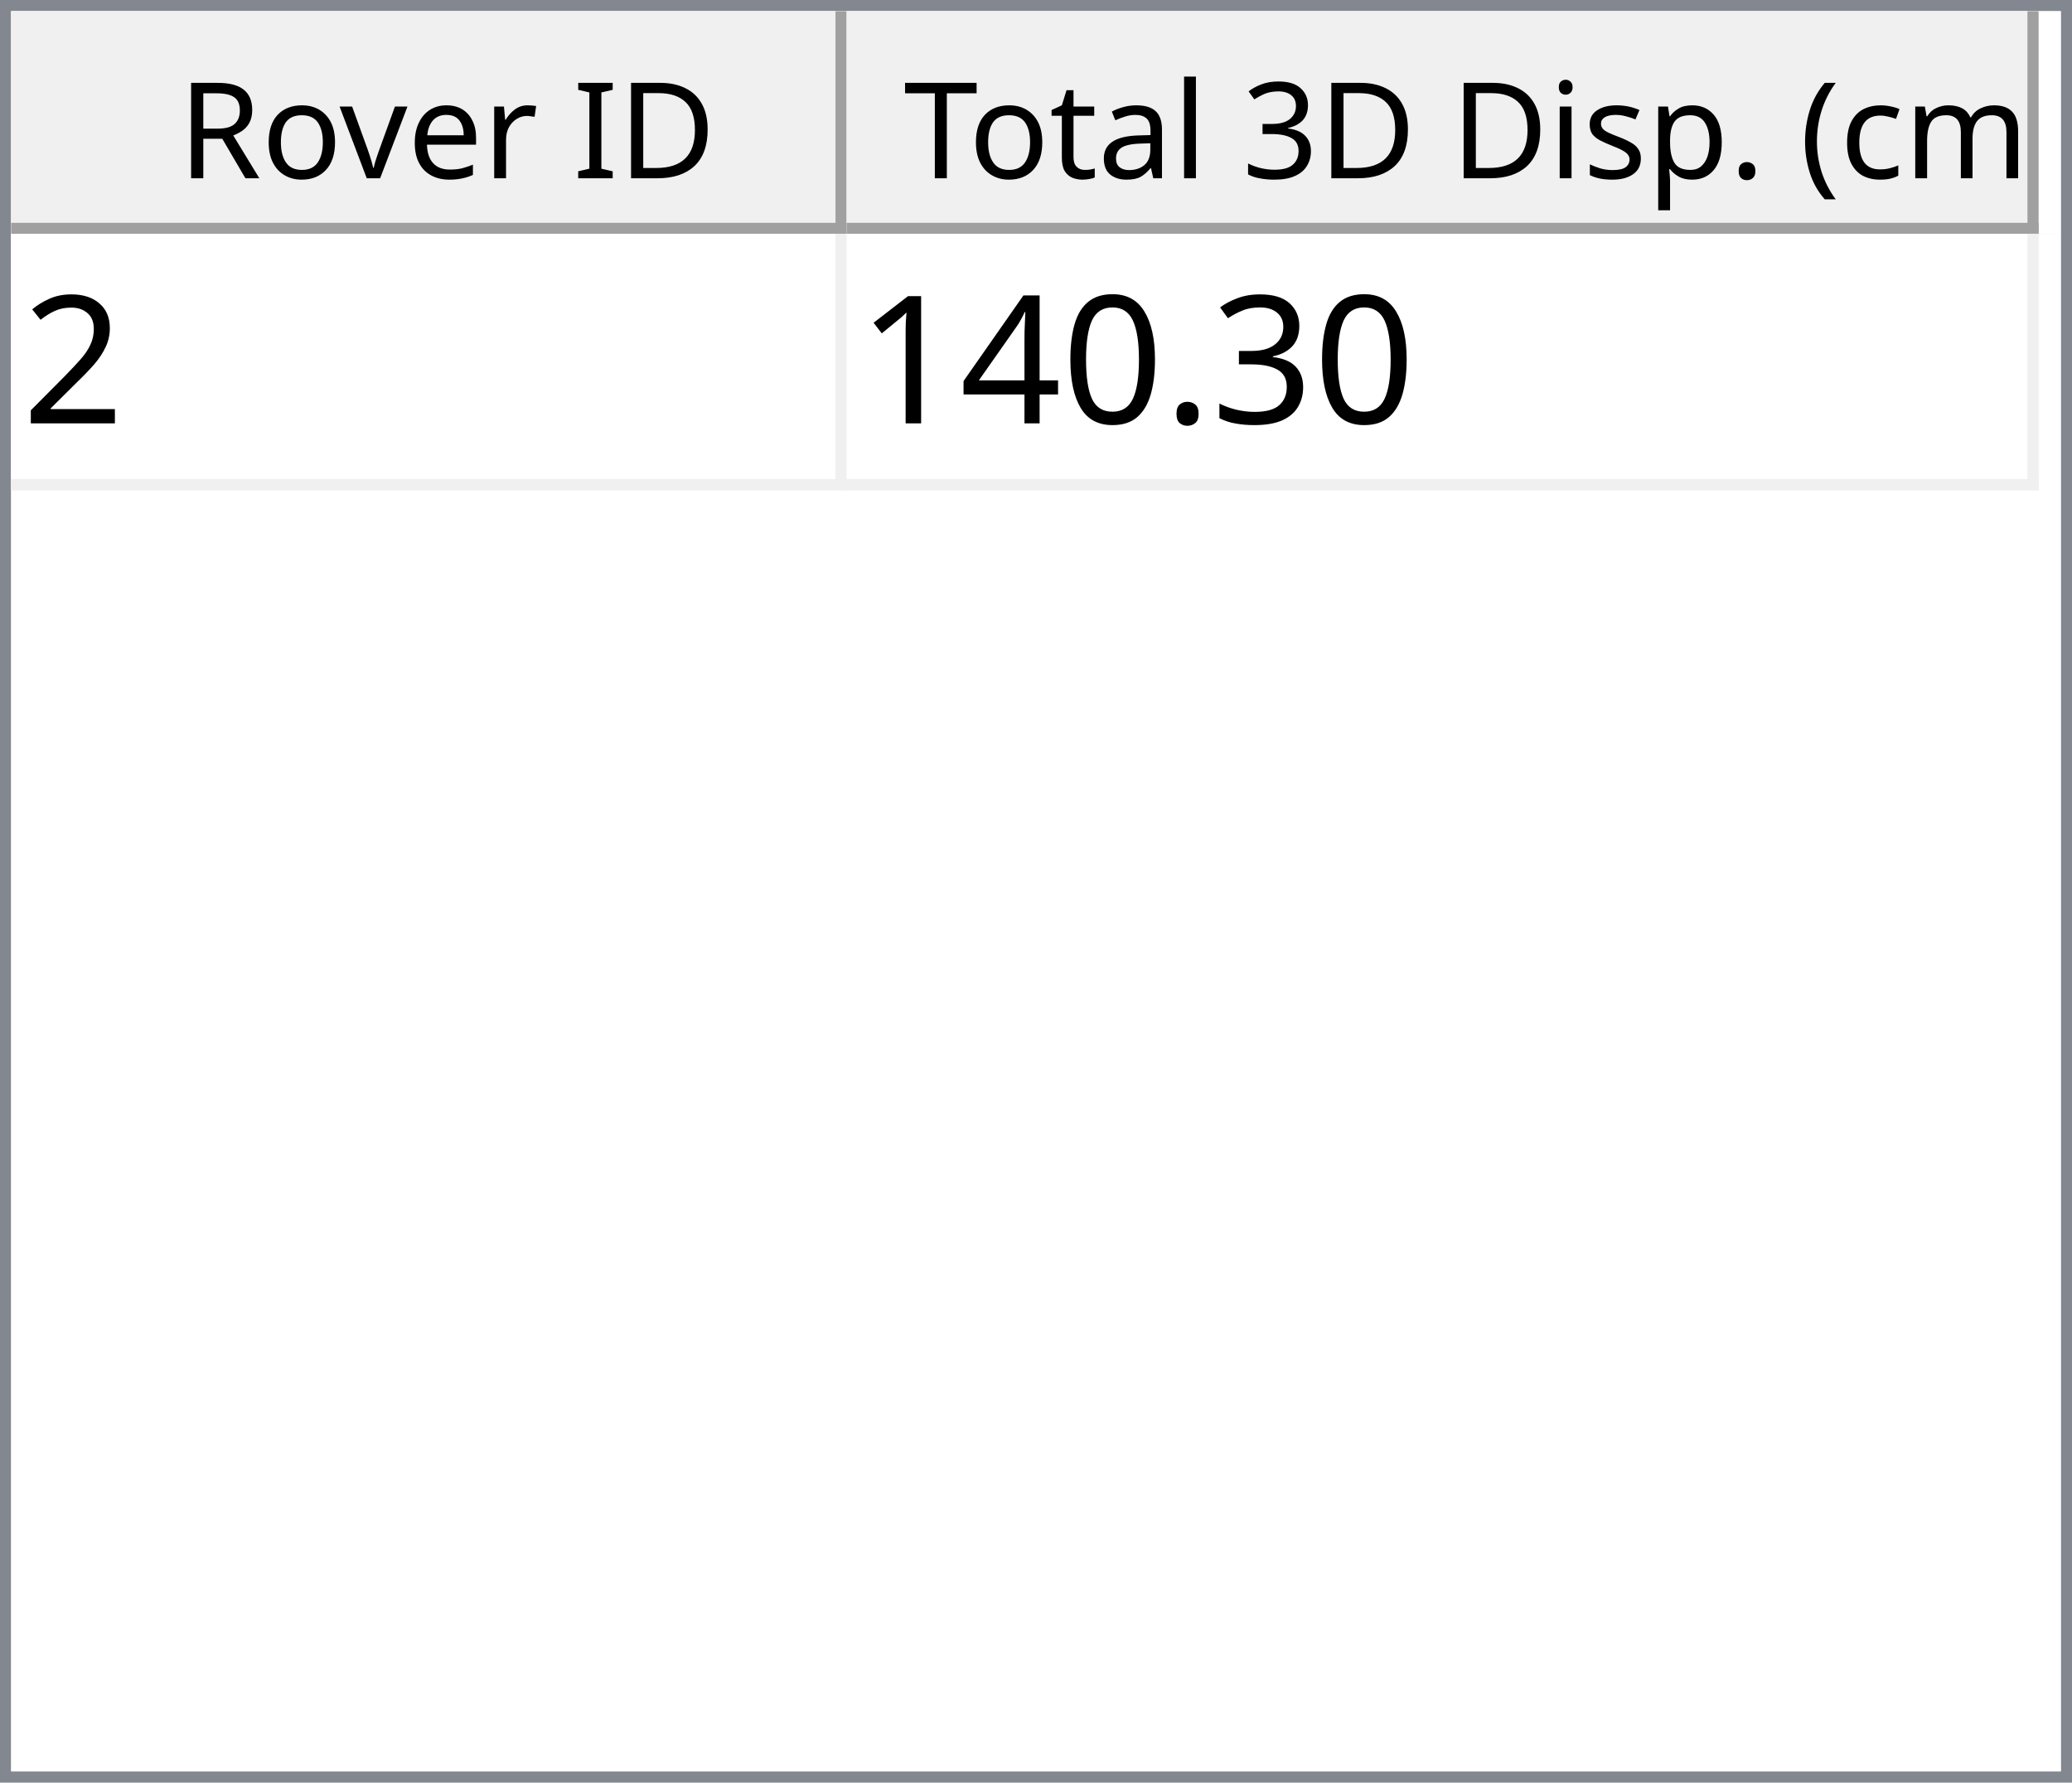
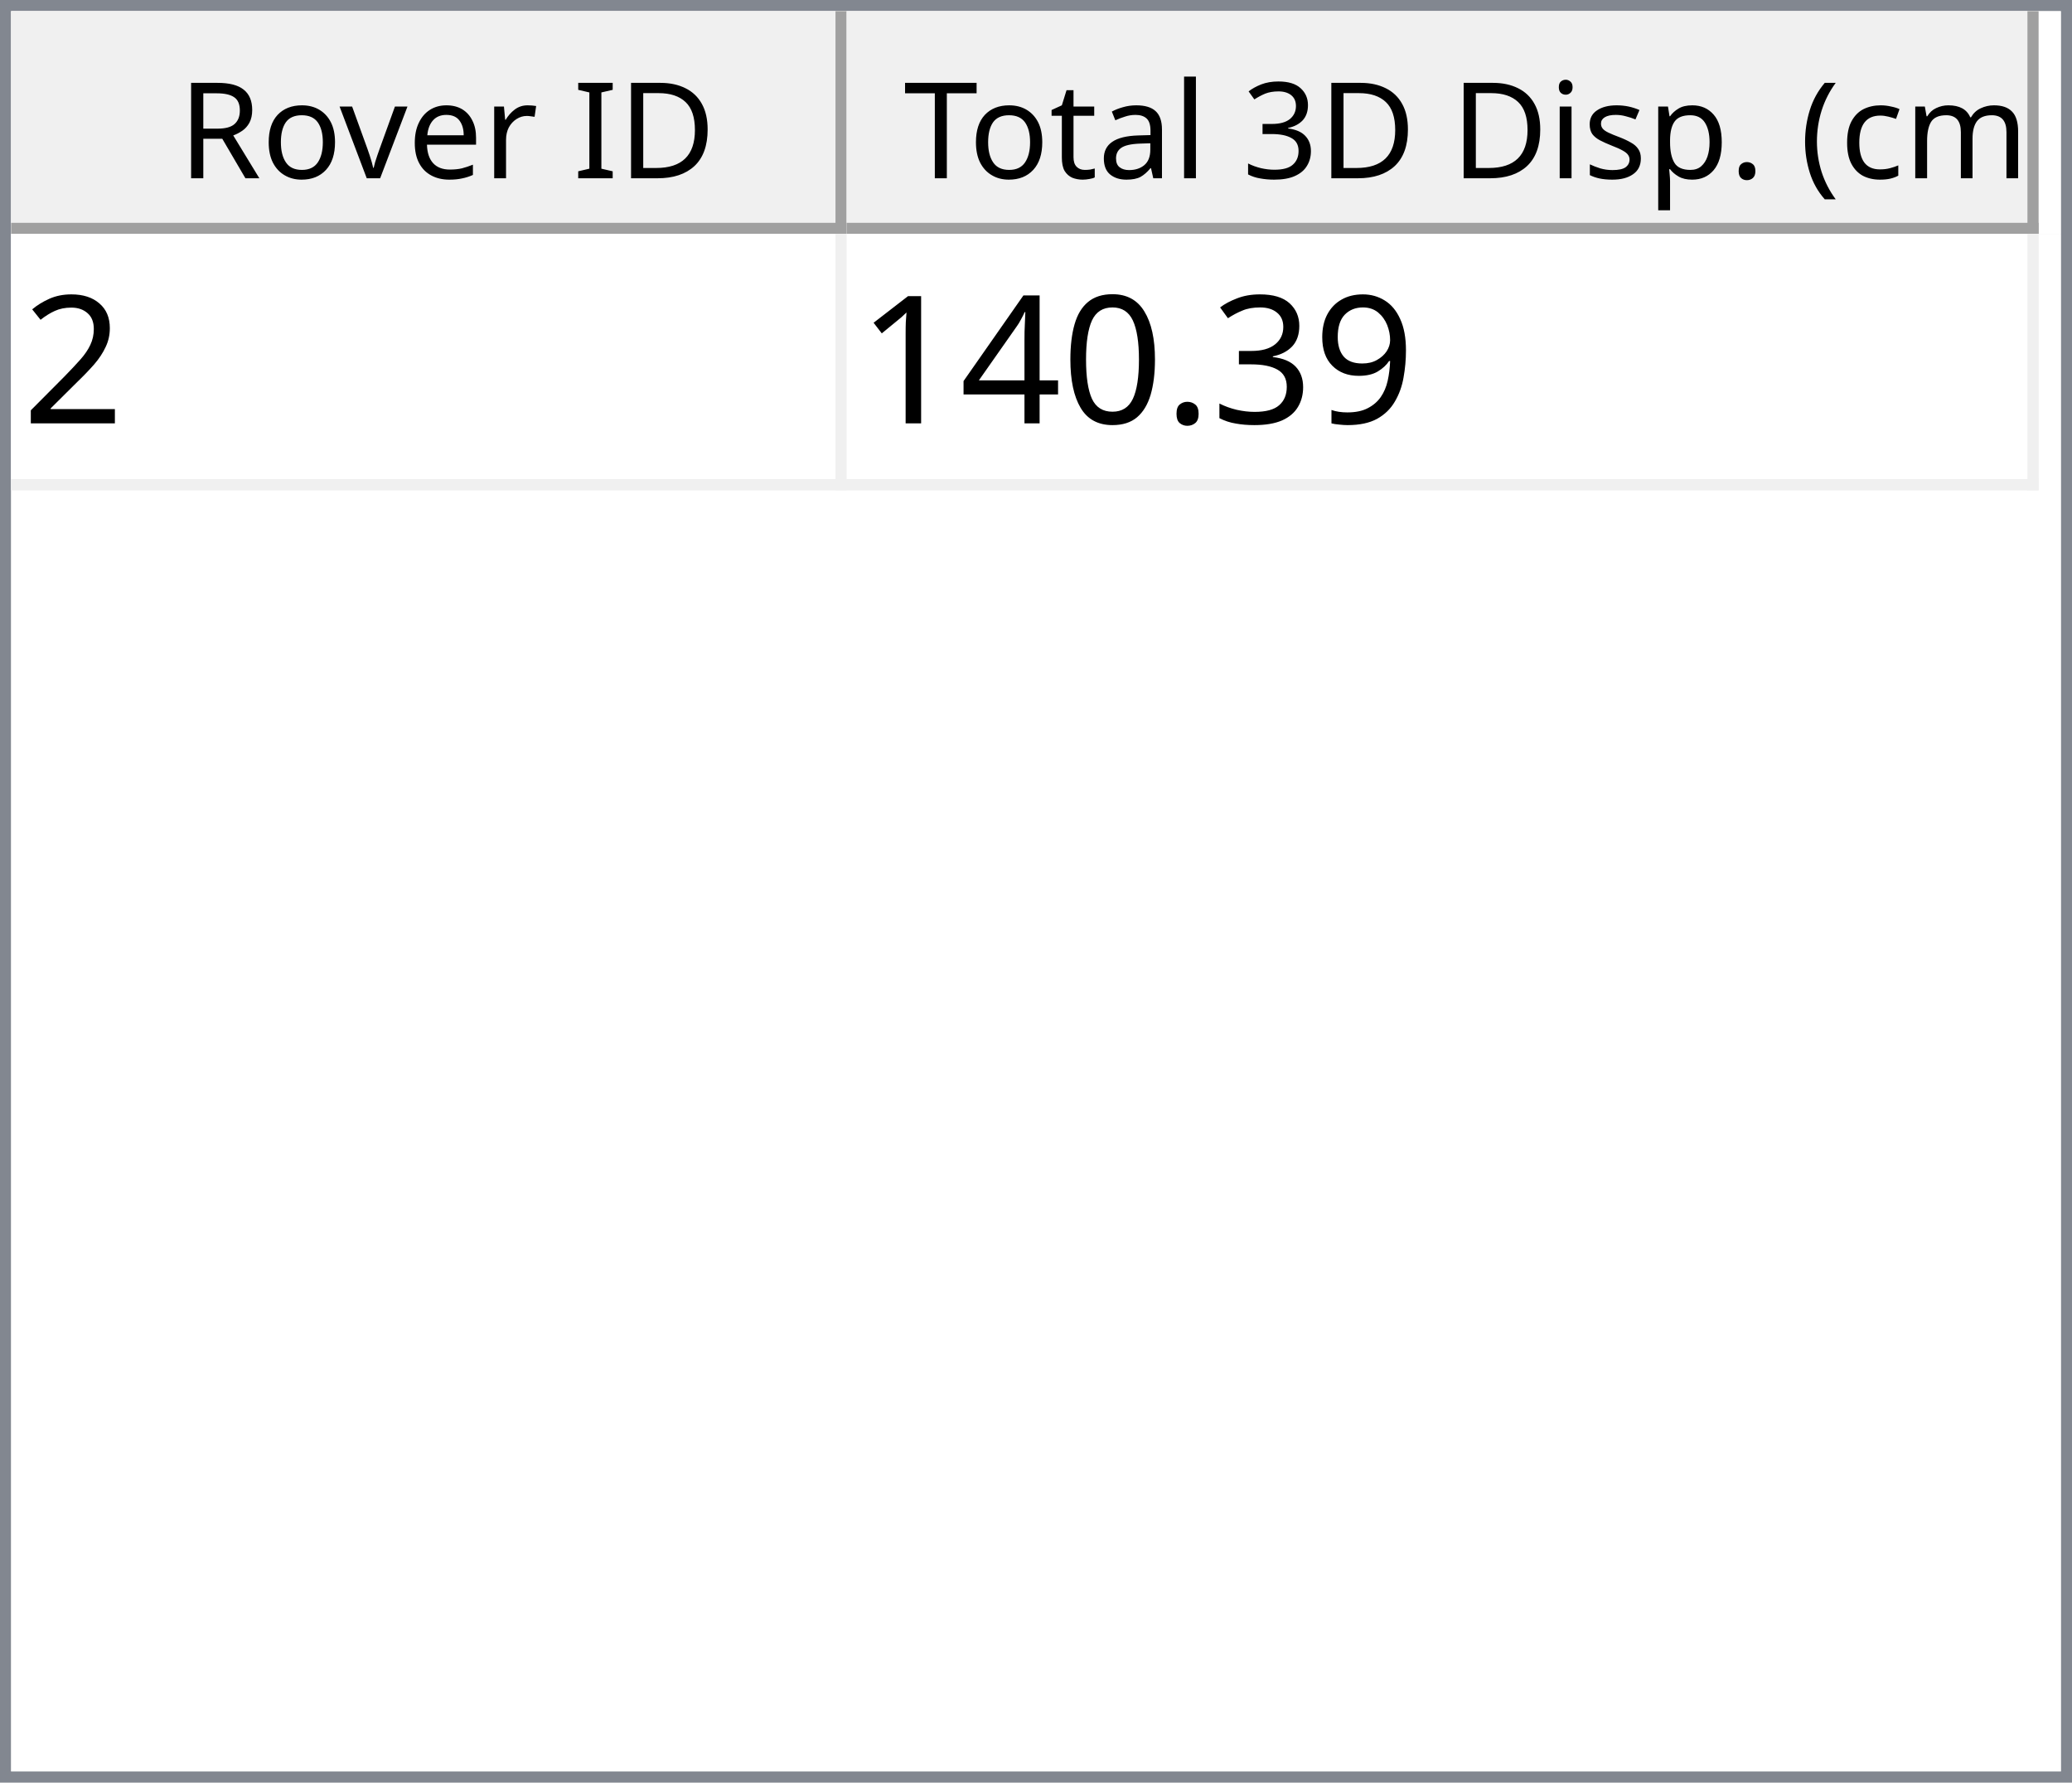
<svg xmlns="http://www.w3.org/2000/svg" style="fill-opacity:1; color-rendering:auto; color-interpolation:auto; text-rendering:auto; stroke:black; stroke-linecap:square; stroke-miterlimit:10; shape-rendering:auto; stroke-opacity:1; fill:black; stroke-dasharray:none; font-weight:normal; stroke-width:1; font-family:'Dialog'; font-style:normal; stroke-linejoin:miter; font-size:12px; stroke-dashoffset:0; image-rendering:auto;" width="186" height="160">
  <defs id="genericDefs" />
  <g>
    <defs id="defs1">
      <clipPath clipPathUnits="userSpaceOnUse" id="clipPath1">
        <path d="M0 0 L186 0 L186 160 L0 160 L0 0 Z" />
      </clipPath>
      <clipPath clipPathUnits="userSpaceOnUse" id="clipPath2">
        <path d="M0 0 L0 160 L186 160 L186 0 Z" />
      </clipPath>
      <clipPath clipPathUnits="userSpaceOnUse" id="clipPath3">
        <path d="M0 0 L0 20 L184 20 L184 0 Z" />
      </clipPath>
      <clipPath clipPathUnits="userSpaceOnUse" id="clipPath4">
        <path d="M0 0 L0 20 L75 20 L75 0 Z" />
      </clipPath>
      <clipPath clipPathUnits="userSpaceOnUse" id="clipPath5">
        <path d="M1 1 L1 19 L74 19 L74 1 Z" />
      </clipPath>
      <clipPath clipPathUnits="userSpaceOnUse" id="clipPath6">
        <path d="M0 0 L0 18 L73 18 L73 0 Z" />
      </clipPath>
      <clipPath clipPathUnits="userSpaceOnUse" id="clipPath7">
        <path d="M-0.5 -0.5 L-0.5 19.5 L74.5 19.5 L74.5 -0.5 Z" />
      </clipPath>
      <clipPath clipPathUnits="userSpaceOnUse" id="clipPath8">
        <path d="M0 0 L0 20 L107 20 L107 0 Z" />
      </clipPath>
      <clipPath clipPathUnits="userSpaceOnUse" id="clipPath9">
        <path d="M1 1 L1 19 L106 19 L106 1 Z" />
      </clipPath>
      <clipPath clipPathUnits="userSpaceOnUse" id="clipPath10">
        <path d="M0 0 L0 18 L105 18 L105 0 Z" />
      </clipPath>
      <clipPath clipPathUnits="userSpaceOnUse" id="clipPath11">
        <path d="M-0.5 -0.5 L-0.5 19.5 L106.5 19.5 L106.5 -0.5 Z" />
      </clipPath>
      <clipPath clipPathUnits="userSpaceOnUse" id="clipPath12">
        <path d="M0 0 L0 138 L184 138 L184 0 Z" />
      </clipPath>
      <clipPath clipPathUnits="userSpaceOnUse" id="clipPath13">
        <path d="M0 0 L0 23 L182 23 L182 0 Z" />
      </clipPath>
      <clipPath clipPathUnits="userSpaceOnUse" id="clipPath14">
        <path d="M-0.5 -0.5 L-0.5 22.5 L181.5 22.5 L181.5 -0.5 Z" />
      </clipPath>
      <clipPath clipPathUnits="userSpaceOnUse" id="clipPath15">
        <path d="M0 0 L0 22 L74 22 L74 0 Z" />
      </clipPath>
      <clipPath clipPathUnits="userSpaceOnUse" id="clipPath16">
        <path d="M0 0 L0 22 L106 22 L106 0 Z" />
      </clipPath>
      <font horiz-adv-x="64.551" id="font1">
        <font-face ascent="107.91" descent="25.098" units-per-em="100" style="font-style:normal; font-family:Segoe UI; font-weight:normal;" />
        <missing-glyph horiz-adv-x="64.551" d="M8.109 0 L8.109 68.266 L56.453 68.266 L56.453 0 L8.109 0 ZM15.328 7.234 L49.219 7.234 L49.219 61.031 L15.328 61.031 L15.328 7.234 Z" />
        <glyph unicode="D" horiz-adv-x="70.117" d="M9.188 0 L9.188 70.016 L28.516 70.016 Q65.531 70.016 65.531 35.891 Q65.531 19.672 55.25 9.836 Q44.969 0 27.734 0 L9.188 0 ZM17.391 62.594 L17.391 7.422 L27.828 7.422 Q41.609 7.422 49.273 14.797 Q56.938 22.172 56.938 35.688 Q56.938 62.594 28.328 62.594 L17.391 62.594 Z" />
        <glyph unicode="I" horiz-adv-x="26.611" d="M17.391 0 L9.188 0 L9.188 70.016 L17.391 70.016 L17.391 0 Z" />
        <glyph unicode=" " horiz-adv-x="27.393" d="" />
        <glyph unicode="r" horiz-adv-x="34.766" d="M34.188 41.891 Q32.078 43.5 28.125 43.5 Q23 43.5 19.555 38.672 Q16.109 33.844 16.109 25.484 L16.109 0 L8.109 0 L8.109 50 L16.109 50 L16.109 39.703 L16.312 39.703 Q18.016 44.969 21.531 47.922 Q25.047 50.875 29.391 50.875 Q32.516 50.875 34.188 50.203 L34.188 41.891 Z" />
        <glyph unicode="e" horiz-adv-x="52.295" d="M48.297 23 L12.984 23 Q13.188 14.656 17.484 10.109 Q21.781 5.562 29.297 5.562 Q37.75 5.562 44.828 11.141 L44.828 3.609 Q38.234 -1.172 27.391 -1.172 Q16.797 -1.172 10.742 5.641 Q4.688 12.453 4.688 24.812 Q4.688 36.469 11.305 43.82 Q17.922 51.172 27.734 51.172 Q37.547 51.172 42.922 44.828 Q48.297 38.484 48.297 27.203 L48.297 23 ZM40.094 29.781 Q40.047 36.719 36.75 40.578 Q33.453 44.438 27.594 44.438 Q21.922 44.438 17.969 40.383 Q14.016 36.328 13.094 29.781 L40.094 29.781 Z" />
        <glyph unicode="v" horiz-adv-x="47.9" d="M47.406 50 L27.484 0 L19.625 0 L0.688 50 L9.469 50 L22.172 13.672 Q23.578 9.672 23.922 6.688 L24.125 6.688 Q24.609 10.453 25.688 13.484 L38.969 50 L47.406 50 Z" />
        <glyph unicode="o" horiz-adv-x="58.594" d="M29 -1.172 Q17.922 -1.172 11.305 5.836 Q4.688 12.844 4.688 24.422 Q4.688 37.016 11.57 44.094 Q18.453 51.172 30.172 51.172 Q41.359 51.172 47.633 44.289 Q53.906 37.406 53.906 25.203 Q53.906 13.234 47.141 6.031 Q40.375 -1.172 29 -1.172 ZM29.594 44.438 Q21.875 44.438 17.383 39.188 Q12.891 33.938 12.891 24.703 Q12.891 15.828 17.43 10.695 Q21.969 5.562 29.594 5.562 Q37.359 5.562 41.531 10.594 Q45.703 15.625 45.703 24.906 Q45.703 34.281 41.531 39.359 Q37.359 44.438 29.594 44.438 Z" />
        <glyph unicode="R" horiz-adv-x="59.814" d="M59.375 0 L49.609 0 L37.891 19.625 Q36.281 22.359 34.766 24.289 Q33.25 26.219 31.664 27.438 Q30.078 28.656 28.25 29.219 Q26.422 29.781 24.125 29.781 L17.391 29.781 L17.391 0 L9.188 0 L9.188 70.016 L30.078 70.016 Q34.672 70.016 38.555 68.867 Q42.438 67.719 45.289 65.375 Q48.141 63.031 49.758 59.547 Q51.375 56.062 51.375 51.375 Q51.375 47.703 50.273 44.656 Q49.172 41.609 47.148 39.211 Q45.125 36.812 42.266 35.133 Q39.406 33.453 35.844 32.516 L35.844 32.328 Q37.594 31.547 38.891 30.547 Q40.188 29.547 41.359 28.18 Q42.531 26.812 43.68 25.078 Q44.828 23.344 46.234 21.047 L59.375 0 ZM17.391 62.594 L17.391 37.203 L28.516 37.203 Q31.594 37.203 34.203 38.133 Q36.812 39.062 38.719 40.797 Q40.625 42.531 41.703 45.047 Q42.781 47.562 42.781 50.688 Q42.781 56.297 39.141 59.445 Q35.5 62.594 28.609 62.594 L17.391 62.594 Z" />
        <glyph unicode=")" horiz-adv-x="30.176" d="M8.297 -15.922 L1.172 -15.922 Q16.406 2.344 16.406 26.812 Q16.406 51.469 1.078 70.016 L8.297 70.016 Q23.531 52.156 23.531 26.703 Q23.531 1.375 8.297 -15.922 Z" />
        <glyph unicode="m" horiz-adv-x="86.133" d="M79.109 0 L71.094 0 L71.094 28.719 Q71.094 37.016 68.531 40.727 Q65.969 44.438 59.906 44.438 Q54.781 44.438 51.195 39.75 Q47.609 35.062 47.609 28.516 L47.609 0 L39.594 0 L39.594 29.688 Q39.594 44.438 28.219 44.438 Q22.953 44.438 19.531 40.016 Q16.109 35.594 16.109 28.516 L16.109 0 L8.109 0 L8.109 50 L16.109 50 L16.109 42.094 L16.312 42.094 Q21.625 51.172 31.844 51.172 Q36.969 51.172 40.773 48.312 Q44.578 45.453 46 40.828 Q51.562 51.172 62.594 51.172 Q79.109 51.172 79.109 30.812 L79.109 0 Z" />
        <glyph unicode="c" horiz-adv-x="46.191" d="M42.188 2.297 Q36.422 -1.172 28.516 -1.172 Q17.828 -1.172 11.258 5.789 Q4.688 12.75 4.688 23.828 Q4.688 36.188 11.766 43.68 Q18.844 51.172 30.672 51.172 Q37.25 51.172 42.281 48.734 L42.281 40.531 Q36.719 44.438 30.375 44.438 Q22.703 44.438 17.797 38.945 Q12.891 33.453 12.891 24.516 Q12.891 15.719 17.508 10.641 Q22.125 5.562 29.891 5.562 Q36.422 5.562 42.188 9.906 L42.188 2.297 Z" />
        <glyph unicode="(" horiz-adv-x="30.176" d="M29.109 -15.922 L21.969 -15.922 Q6.844 1.375 6.844 26.703 Q6.844 52.156 21.969 70.016 L29.203 70.016 Q13.875 51.469 13.875 26.812 Q13.875 2.344 29.109 -15.922 Z" />
        <glyph unicode="." horiz-adv-x="21.68" d="M10.891 -1.078 Q8.641 -1.078 7.055 0.539 Q5.469 2.156 5.469 4.391 Q5.469 6.641 7.055 8.273 Q8.641 9.906 10.891 9.906 Q13.188 9.906 14.797 8.273 Q16.406 6.641 16.406 4.391 Q16.406 2.156 14.797 0.539 Q13.188 -1.078 10.891 -1.078 Z" />
        <glyph unicode="p" horiz-adv-x="58.789" d="M16.312 7.234 L16.109 7.234 L16.109 -23 L8.109 -23 L8.109 50 L16.109 50 L16.109 41.219 L16.312 41.219 Q22.219 51.172 33.594 51.172 Q43.266 51.172 48.688 44.461 Q54.109 37.75 54.109 26.469 Q54.109 13.922 48 6.375 Q41.891 -1.172 31.297 -1.172 Q21.578 -1.172 16.312 7.234 ZM16.109 27.391 L16.109 20.406 Q16.109 14.203 20.141 9.883 Q24.172 5.562 30.375 5.562 Q37.641 5.562 41.773 11.133 Q45.906 16.703 45.906 26.609 Q45.906 34.969 42.047 39.703 Q38.188 44.438 31.594 44.438 Q24.609 44.438 20.359 39.578 Q16.109 34.719 16.109 27.391 Z" />
        <glyph unicode="s" horiz-adv-x="42.432" d="M5.078 1.812 L5.078 10.406 Q11.625 5.562 19.484 5.562 Q30.031 5.562 30.031 12.594 Q30.031 14.594 29.125 15.992 Q28.219 17.391 26.68 18.461 Q25.141 19.531 23.07 20.383 Q21 21.234 18.609 22.172 Q15.281 23.484 12.766 24.828 Q10.25 26.172 8.57 27.859 Q6.891 29.547 6.031 31.695 Q5.172 33.844 5.172 36.719 Q5.172 40.234 6.789 42.945 Q8.406 45.656 11.086 47.484 Q13.766 49.312 17.211 50.242 Q20.656 51.172 24.312 51.172 Q30.812 51.172 35.938 48.922 L35.938 40.828 Q30.422 44.438 23.25 44.438 Q21 44.438 19.195 43.922 Q17.391 43.406 16.094 42.477 Q14.797 41.547 14.086 40.258 Q13.375 38.969 13.375 37.406 Q13.375 35.453 14.086 34.133 Q14.797 32.812 16.164 31.789 Q17.531 30.766 19.484 29.938 Q21.438 29.109 23.922 28.125 Q27.25 26.859 29.883 25.516 Q32.516 24.172 34.375 22.484 Q36.234 20.797 37.234 18.602 Q38.234 16.406 38.234 13.375 Q38.234 9.672 36.602 6.938 Q34.969 4.203 32.234 2.398 Q29.5 0.594 25.93 -0.289 Q22.359 -1.172 18.453 -1.172 Q10.75 -1.172 5.078 1.812 Z" />
        <glyph unicode="i" horiz-adv-x="24.219" d="M12.203 62.703 Q10.062 62.703 8.547 64.164 Q7.031 65.625 7.031 67.875 Q7.031 70.125 8.547 71.609 Q10.062 73.094 12.203 73.094 Q14.406 73.094 15.945 71.609 Q17.484 70.125 17.484 67.875 Q17.484 65.719 15.945 64.211 Q14.406 62.703 12.203 62.703 ZM16.109 0 L8.109 0 L8.109 50 L16.109 50 L16.109 0 Z" />
        <glyph unicode="3" horiz-adv-x="53.906" d="M46.531 19.828 Q46.531 15.094 44.75 11.211 Q42.969 7.328 39.719 4.57 Q36.469 1.812 31.93 0.297 Q27.391 -1.219 21.922 -1.219 Q11.922 -1.219 6 2.594 L6 11.188 Q13.094 5.609 22.219 5.609 Q25.875 5.609 28.828 6.539 Q31.781 7.469 33.906 9.227 Q36.031 10.984 37.18 13.477 Q38.328 15.969 38.328 19.094 Q38.328 32.812 18.797 32.812 L12.984 32.812 L12.984 39.594 L18.5 39.594 Q35.797 39.594 35.797 52.484 Q35.797 64.406 22.609 64.406 Q15.188 64.406 8.688 59.422 L8.688 67.188 Q15.375 71.188 24.609 71.188 Q29 71.188 32.57 69.969 Q36.141 68.75 38.68 66.555 Q41.219 64.359 42.609 61.281 Q44 58.203 44 54.5 Q44 40.672 30.031 36.719 L30.031 36.531 Q33.594 36.141 36.625 34.797 Q39.656 33.453 41.852 31.305 Q44.047 29.156 45.289 26.25 Q46.531 23.344 46.531 19.828 Z" />
        <glyph unicode="l" horiz-adv-x="24.219" d="M16.109 0 L8.109 0 L8.109 74.031 L16.109 74.031 L16.109 0 Z" />
        <glyph unicode="a" horiz-adv-x="50.879" d="M43.891 0 L35.891 0 L35.891 7.812 L35.688 7.812 Q30.469 -1.172 20.312 -1.172 Q12.844 -1.172 8.617 2.781 Q4.391 6.734 4.391 13.281 Q4.391 27.297 20.906 29.594 L35.891 31.688 Q35.891 44.438 25.594 44.438 Q16.547 44.438 9.281 38.281 L9.281 46.484 Q16.656 51.172 26.266 51.172 Q43.891 51.172 43.891 32.516 L43.891 0 ZM35.891 25.297 L23.828 23.641 Q18.266 22.859 15.43 20.875 Q12.594 18.891 12.594 13.875 Q12.594 10.203 15.211 7.883 Q17.828 5.562 22.172 5.562 Q28.125 5.562 32.008 9.742 Q35.891 13.922 35.891 20.312 L35.891 25.297 Z" />
        <glyph unicode="t" horiz-adv-x="33.887" d="M31.297 0.484 Q28.469 -1.078 23.828 -1.078 Q10.688 -1.078 10.688 13.578 L10.688 43.172 L2.094 43.172 L2.094 50 L10.688 50 L10.688 62.203 L18.703 64.797 L18.703 50 L31.297 50 L31.297 43.172 L18.703 43.172 L18.703 14.984 Q18.703 9.969 20.414 7.82 Q22.125 5.672 26.078 5.672 Q29.109 5.672 31.297 7.328 L31.297 0.484 Z" />
        <glyph unicode="T" horiz-adv-x="52.393" d="M50.594 62.594 L30.375 62.594 L30.375 0 L22.172 0 L22.172 62.594 L2 62.594 L2 70.016 L50.594 70.016 L50.594 62.594 Z" />
      </font>
      <font horiz-adv-x="75.0" id="font2">
        <font-face ascent="100.537" descent="21.973" units-per-em="100" style="font-style:normal; font-family:sans-serif; font-weight:normal;" />
        <missing-glyph horiz-adv-x="75.0" d="M12.5 0 L12.5 62.5 L62.5 62.5 L62.5 0 L12.5 0 ZM14.062 1.562 L60.938 1.562 L60.938 60.938 L14.062 60.938 L14.062 1.562 Z" />
        <glyph unicode="2" horiz-adv-x="55.615" d="M50.344 8.453 L50.344 0 L3.031 0 Q2.938 3.172 4.047 6.109 Q5.859 10.938 9.836 15.625 Q13.812 20.312 21.344 26.469 Q33.016 36.031 37.117 41.625 Q41.219 47.219 41.219 52.203 Q41.219 57.422 37.477 61.008 Q33.734 64.594 27.734 64.594 Q21.391 64.594 17.578 60.789 Q13.766 56.984 13.719 50.25 L4.688 51.172 Q5.609 61.281 11.664 66.578 Q17.719 71.875 27.938 71.875 Q38.234 71.875 44.242 66.164 Q50.25 60.453 50.25 52 Q50.25 47.703 48.492 43.555 Q46.734 39.406 42.656 34.812 Q38.578 30.219 29.109 22.219 Q21.188 15.578 18.945 13.211 Q16.703 10.844 15.234 8.453 L50.344 8.453 Z" />
+         <glyph unicode="9" horiz-adv-x="55.615" d="M5.469 16.547 L13.922 17.328 Q14.984 11.375 18.016 8.688 Q21.047 6 25.781 6 Q29.828 6 32.883 7.859 Q35.938 9.719 37.891 12.82 Q39.844 15.922 41.164 21.195 Q42.484 26.469 42.484 31.938 Q42.484 32.516 42.438 33.688 Q39.797 29.5 35.234 26.883 Q30.672 24.266 25.344 24.266 Q16.453 24.266 10.305 30.711 Q4.156 37.156 4.156 47.703 Q4.156 58.594 10.578 65.234 Q17 71.875 26.656 71.875 Q33.641 71.875 39.43 68.117 Q45.219 64.359 48.219 57.398 Q51.219 50.438 51.219 37.25 Q51.219 23.531 48.242 15.406 Q45.266 7.281 39.383 3.031 Q33.5 -1.219 25.594 -1.219 Q17.188 -1.219 11.867 3.445 Q6.547 8.109 5.469 16.547 ZM41.453 48.141 Q41.453 55.719 37.43 60.156 Q33.406 64.594 27.734 64.594 Q21.875 64.594 17.531 59.812 Q13.188 55.031 13.188 47.406 Q13.188 40.578 17.312 36.305 Q21.438 32.031 27.484 32.031 Q33.594 32.031 37.523 36.305 Q41.453 40.578 41.453 48.141 Z" />
        <glyph unicode="3" horiz-adv-x="55.615" d="M4.203 18.891 L12.984 20.062 Q14.5 12.594 18.141 9.297 Q21.781 6 27 6 Q33.203 6 37.477 10.297 Q41.75 14.594 41.75 20.953 Q41.75 27 37.797 30.93 Q33.844 34.859 27.734 34.859 Q25.25 34.859 21.531 33.891 L22.516 41.609 Q23.391 41.5 23.922 41.5 Q29.547 41.5 34.039 44.43 Q38.531 47.359 38.531 53.469 Q38.531 58.297 35.258 61.477 Q31.984 64.656 26.812 64.656 Q21.688 64.656 18.266 61.43 Q14.844 58.203 13.875 51.766 L5.078 53.328 Q6.688 62.156 12.398 67.016 Q18.109 71.875 26.609 71.875 Q32.469 71.875 37.398 69.359 Q42.328 66.844 44.945 62.5 Q47.562 58.156 47.562 53.266 Q47.562 48.641 45.07 44.828 Q42.578 41.016 37.703 38.766 Q44.047 37.312 47.562 32.695 Q51.078 28.078 51.078 21.141 Q51.078 11.766 44.242 5.25 Q37.406 -1.266 26.953 -1.266 Q17.531 -1.266 11.305 4.352 Q5.078 9.969 4.203 18.891 Z" />
        <glyph unicode="." horiz-adv-x="27.783" d="M9.078 0 L9.078 10.016 L19.094 10.016 L19.094 0 L9.078 0 Z" />
        <glyph unicode="0" horiz-adv-x="55.615" d="M4.156 35.297 Q4.156 48 6.766 55.742 Q9.375 63.484 14.523 67.68 Q19.672 71.875 27.484 71.875 Q33.25 71.875 37.594 69.555 Q41.938 67.234 44.773 62.867 Q47.609 58.5 49.219 52.227 Q50.828 45.953 50.828 35.297 Q50.828 22.703 48.242 14.969 Q45.656 7.234 40.508 3.008 Q35.359 -1.219 27.484 -1.219 Q17.141 -1.219 11.234 6.203 Q4.156 15.141 4.156 35.297 ZM13.188 35.297 Q13.188 17.672 17.312 11.836 Q21.438 6 27.484 6 Q33.547 6 37.672 11.859 Q41.797 17.719 41.797 35.297 Q41.797 52.984 37.672 58.789 Q33.547 64.594 27.391 64.594 Q21.344 64.594 17.719 59.469 Q13.188 52.938 13.188 35.297 Z" />
        <glyph unicode="4" horiz-adv-x="55.615" d="M32.328 0 L32.328 17.141 L1.266 17.141 L1.266 25.203 L33.938 71.578 L41.109 71.578 L41.109 25.203 L50.781 25.203 L50.781 17.141 L41.109 17.141 L41.109 0 L32.328 0 ZM32.328 25.203 L32.328 57.469 L9.906 25.203 L32.328 25.203 Z" />
        <glyph unicode="1" horiz-adv-x="55.615" d="M37.25 0 L28.469 0 L28.469 56 Q25.297 52.984 20.141 49.953 Q14.984 46.922 10.891 45.406 L10.891 53.906 Q18.266 57.375 23.781 62.305 Q29.297 67.234 31.594 71.875 L37.25 71.875 L37.25 0 Z" />
      </font>
    </defs>
    <g style="fill:white; stroke:white;">
      <rect x="0" y="0" width="186" style="clip-path:url(#clipPath1); stroke:none;" height="160" />
    </g>
    <g style="fill:white; text-rendering:optimizeSpeed; color-rendering:optimizeSpeed; image-rendering:optimizeSpeed; shape-rendering:crispEdges; stroke:white; color-interpolation:sRGB;">
      <rect x="0" width="186" height="160" y="0" style="stroke:none;" />
      <path style="stroke:none;" d="M0 160 L186 160 L186 0 L0 0 Z" />
    </g>
    <g style="fill:rgb(240,240,240); font-family:'Segoe UI'; stroke:rgb(240,240,240);">
      <rect x="0" y="0" width="186" style="clip-path:url(#clipPath2); stroke:none;" height="160" />
    </g>
    <g style="fill:rgb(130,135,144); font-family:'Segoe UI'; stroke:rgb(130,135,144);">
      <path d="M0 0 L186 0 L186 160 L0 160 L0 0 ZM1 1 L185 1 L185 159 L1 159 L1 1 Z" style="fill-rule:evenodd; clip-path:url(#clipPath2); stroke:none;" />
    </g>
    <g style="fill:white; font-family:'Segoe UI'; stroke:white;" transform="translate(1,1)">
      <rect x="0" y="0" width="184" style="clip-path:url(#clipPath3); stroke:none;" height="20" />
    </g>
    <g style="fill:rgb(240,240,240); font-family:'Segoe UI'; stroke:rgb(240,240,240);" transform="translate(1,1)">
      <rect x="0" y="0" width="75" style="clip-path:url(#clipPath4); stroke:none;" height="20" />
    </g>
    <g style="font-family:'Segoe UI';" transform="translate(2,2)">
      <text x="14" xml:space="preserve" y="14" style="clip-path:url(#clipPath6); stroke:none;">Rover ID</text>
    </g>
    <g style="fill:rgb(160,160,160); font-family:'Segoe UI'; stroke:rgb(160,160,160); stroke-linejoin:bevel;" transform="translate(1.5,1.5)">
      <line x1="74" x2="74" y1="0" style="fill:none; clip-path:url(#clipPath7);" y2="19" />
    </g>
    <g style="fill:rgb(160,160,160); font-family:'Segoe UI'; stroke:rgb(160,160,160); stroke-linejoin:bevel;" transform="matrix(1,0,0,1,1,1) translate(0.5,0.5)">
      <line x1="0" x2="74" y1="19" style="fill:none; clip-path:url(#clipPath7);" y2="19" />
    </g>
    <g style="fill:rgb(240,240,240); font-family:'Segoe UI'; stroke:rgb(240,240,240);" transform="translate(76,1)">
      <rect x="0" y="0" width="107" style="clip-path:url(#clipPath8); stroke:none;" height="20" />
    </g>
    <g style="font-family:'Segoe UI';" transform="translate(77,2)">
      <text x="1" xml:space="preserve" y="14" style="clip-path:url(#clipPath10); stroke:none;"> Total 3D Disp. (cm)</text>
    </g>
    <g style="fill:rgb(160,160,160); font-family:'Segoe UI'; stroke:rgb(160,160,160); stroke-linejoin:bevel;" transform="translate(76.5,1.5)">
      <line x1="106" x2="106" y1="0" style="fill:none; clip-path:url(#clipPath11);" y2="19" />
    </g>
    <g style="fill:rgb(160,160,160); font-family:'Segoe UI'; stroke:rgb(160,160,160); stroke-linejoin:bevel;" transform="matrix(1,0,0,1,76,1) translate(0.5,0.5)">
      <line x1="0" x2="106" y1="19" style="fill:none; clip-path:url(#clipPath11);" y2="19" />
    </g>
    <g style="fill:white; font-family:'Segoe UI'; stroke:white;" transform="translate(1,21)">
      <rect x="0" y="0" width="184" style="clip-path:url(#clipPath12); stroke:none;" height="138" />
    </g>
    <g style="fill:rgb(240,240,240); font-size:16px; font-family:sans-serif; stroke:rgb(240,240,240);" transform="translate(1,21)">
      <rect x="0" y="0" width="182" style="clip-path:url(#clipPath13); stroke:none;" height="23" />
      <line transform="translate(0.5,0.5)" x1="0" x2="181" y1="22" style="clip-path:url(#clipPath14); fill:none; stroke-linejoin:bevel;" y2="22" />
    </g>
    <g transform="matrix(1,0,0,1,1,21) translate(0.5,0.5)" style="fill:rgb(240,240,240); font-size:16px; font-family:sans-serif; stroke:rgb(240,240,240); stroke-linejoin:bevel;">
      <line x1="74" x2="74" y1="0" style="fill:none; clip-path:url(#clipPath14);" y2="22" />
    </g>
    <g transform="matrix(1,0,0,1,1,21) translate(0.5,0.5)" style="fill:rgb(240,240,240); font-size:16px; font-family:sans-serif; stroke:rgb(240,240,240); stroke-linejoin:bevel;">
      <line x1="181" x2="181" y1="0" style="fill:none; clip-path:url(#clipPath14);" y2="22" />
    </g>
    <g style="fill:white; font-size:16px; font-family:sans-serif; stroke:white;" transform="matrix(1,0,0,1,1,21)">
      <rect x="0" y="0" width="74" style="clip-path:url(#clipPath15); stroke:none;" height="22" />
      <text x="1" y="17" style="fill:black; clip-path:url(#clipPath15); stroke:none;" xml:space="preserve">2</text>
    </g>
    <g style="fill:white; font-size:16px; font-family:sans-serif; stroke:white;" transform="matrix(1,0,0,1,1,21) translate(75,0)">
      <rect x="0" y="0" width="106" style="clip-path:url(#clipPath16); stroke:none;" height="22" />
-       <text x="1" y="17" style="fill:black; clip-path:url(#clipPath16); stroke:none;" xml:space="preserve">140.30</text>
+       <text x="1" y="17" style="fill:black; clip-path:url(#clipPath16); stroke:none;" xml:space="preserve">140.39</text>
    </g>
  </g>
</svg>
